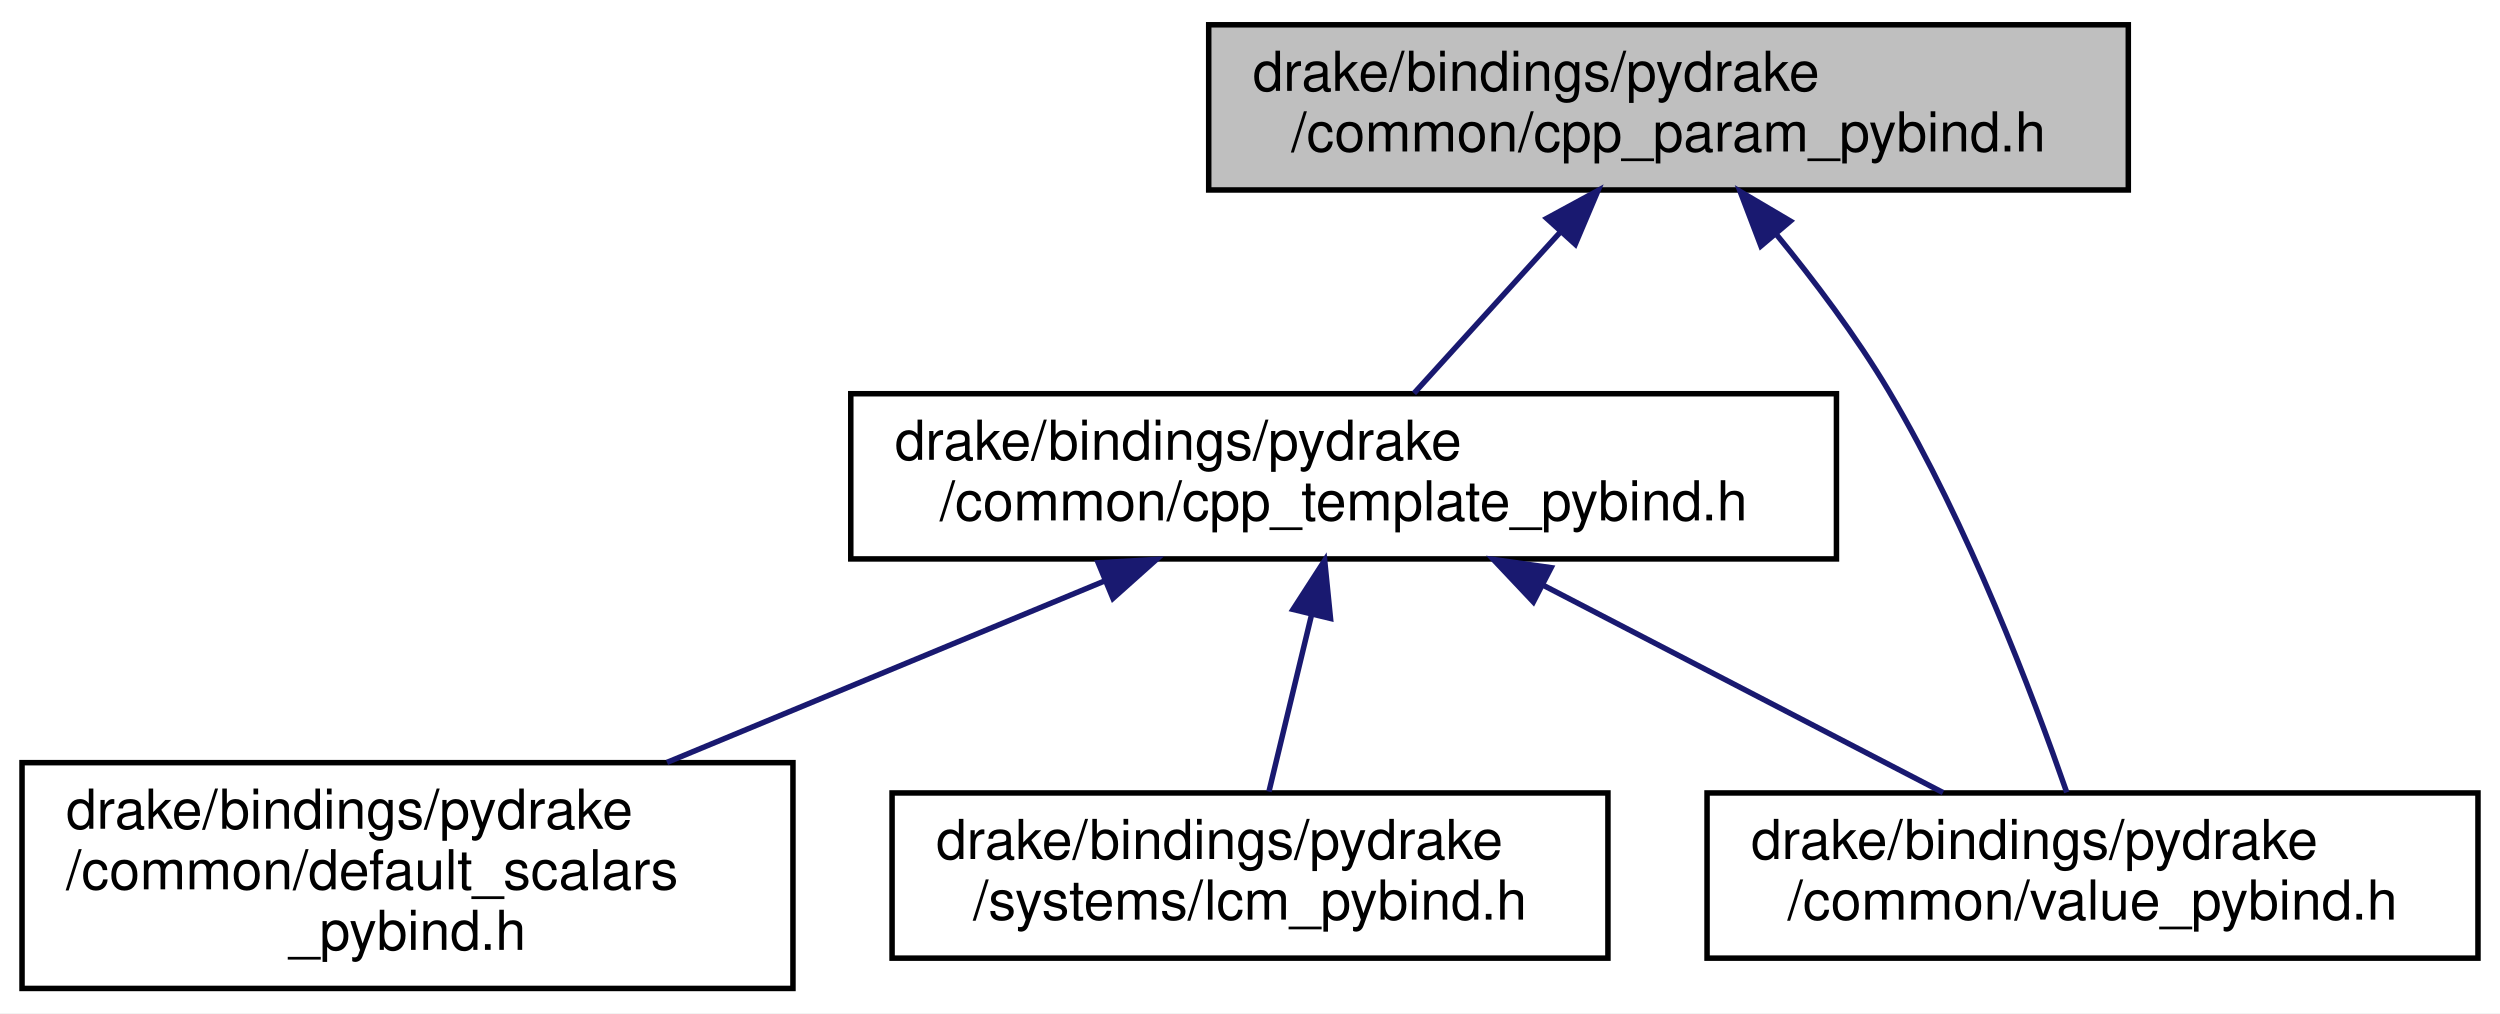
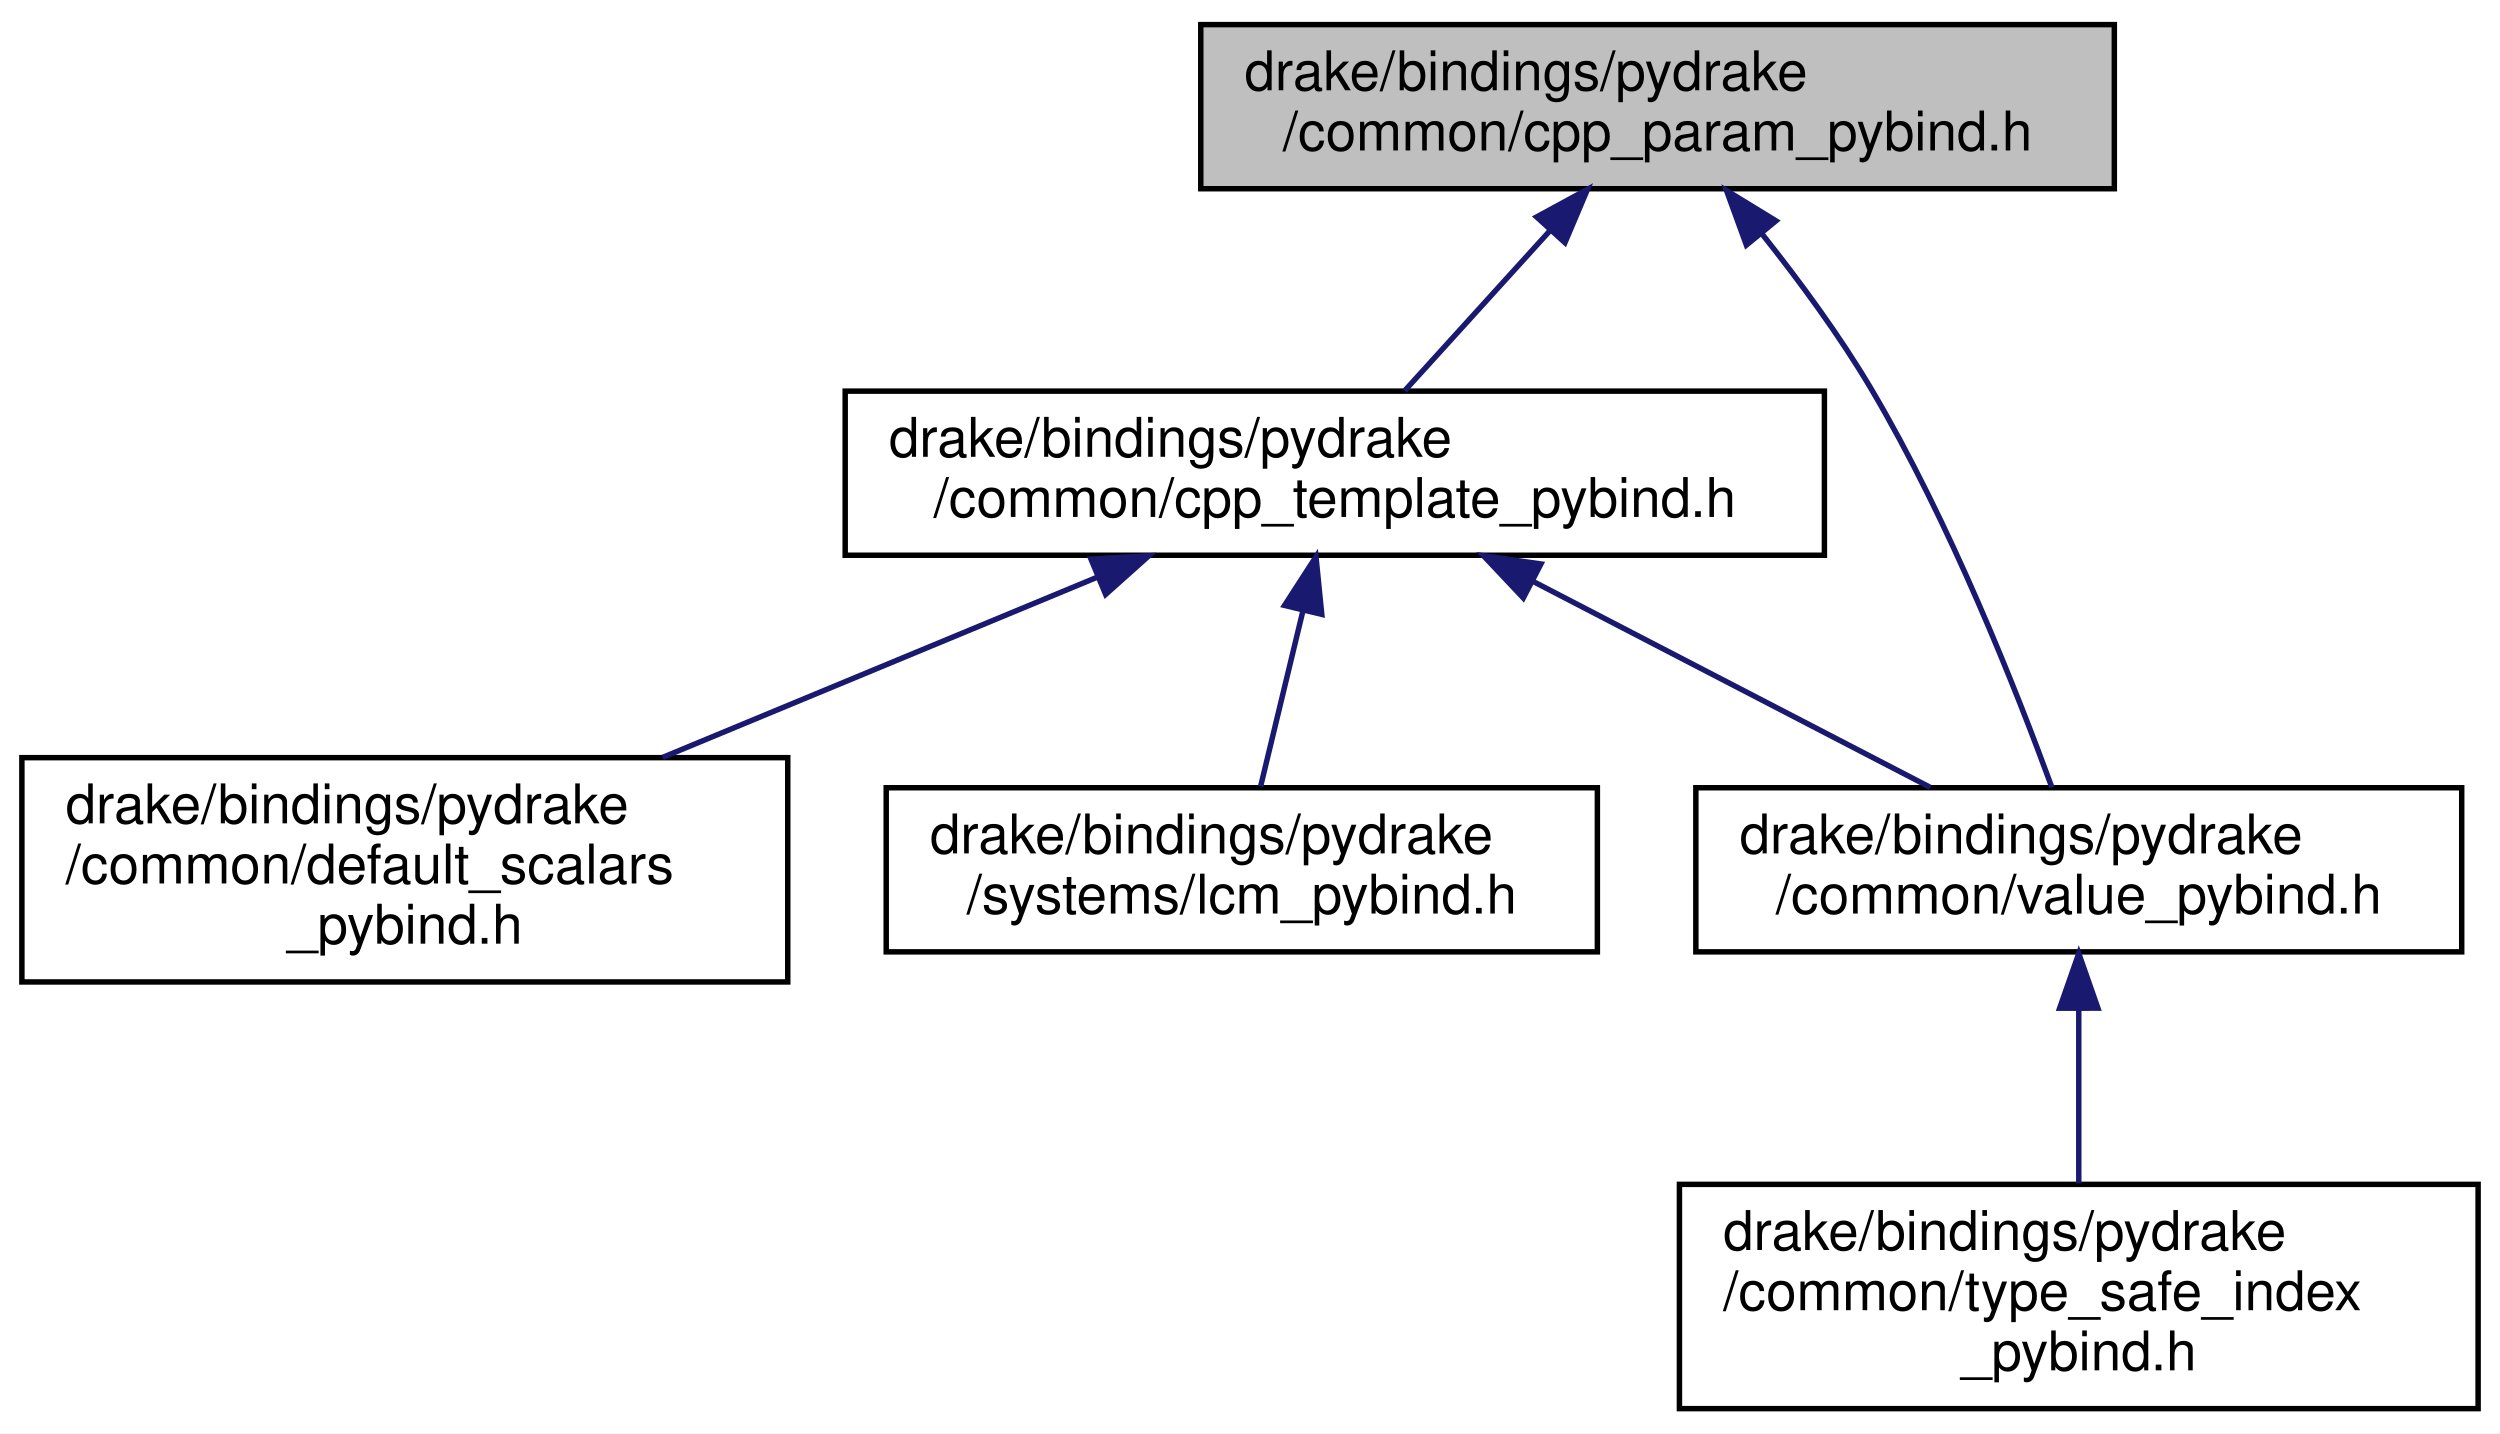
- <svg xmlns="http://www.w3.org/2000/svg" xmlns:xlink="http://www.w3.org/1999/xlink" width="454pt" height="184pt" viewBox="0.00 0.00 454.00 184.00">
-   <g id="graph0" class="graph" transform="scale(1 1) rotate(0) translate(4 180)">
-     <polygon fill="white" stroke="transparent" points="-4,4 -4,-180 450,-180 450,4 -4,4" />
+ <svg xmlns="http://www.w3.org/2000/svg" xmlns:xlink="http://www.w3.org/1999/xlink" width="457pt" height="262pt" viewBox="0.00 0.00 457.00 262.00">
+   <g id="graph0" class="graph" transform="scale(1 1) rotate(0) translate(4 258)">
+     <polygon fill="white" stroke="transparent" points="-4,4 -4,-258 453,-258 453,4 -4,4" />
    <g id="node1" class="node">
      <g id="a_node1">
        <a xlink:title="Provides a mechanism to map C++ types to canonical Python types.">
-           <polygon fill="#bfbfbf" stroke="black" points="215.5,-145.5 215.5,-175.5 382.5,-175.5 382.5,-145.5 215.5,-145.5" />
-           <text text-anchor="start" x="223.5" y="-163.5" font-family="Helvetica,sans-Serif" font-size="10.00">drake/bindings/pydrake</text>
-           <text text-anchor="middle" x="299" y="-152.5" font-family="Helvetica,sans-Serif" font-size="10.00">/common/cpp_param_pybind.h</text>
+           <polygon fill="#bfbfbf" stroke="black" points="215.5,-223.5 215.5,-253.5 382.5,-253.5 382.5,-223.5 215.5,-223.5" />
+           <text text-anchor="start" x="223.5" y="-241.5" font-family="Helvetica,sans-Serif" font-size="10.00">drake/bindings/pydrake</text>
+           <text text-anchor="middle" x="299" y="-230.5" font-family="Helvetica,sans-Serif" font-size="10.00">/common/cpp_param_pybind.h</text>
        </a>
      </g>
    </g>
    <g id="node2" class="node">
      <g id="a_node2">
        <a xlink:href="cpp__template__pybind_8h.html" target="_top" xlink:title=" ">
-           <polygon fill="white" stroke="black" points="150.5,-78.5 150.5,-108.5 329.5,-108.5 329.5,-78.5 150.5,-78.5" />
-           <text text-anchor="start" x="158.5" y="-96.5" font-family="Helvetica,sans-Serif" font-size="10.00">drake/bindings/pydrake</text>
-           <text text-anchor="middle" x="240" y="-85.5" font-family="Helvetica,sans-Serif" font-size="10.00">/common/cpp_template_pybind.h</text>
+           <polygon fill="white" stroke="black" points="150.5,-156.5 150.5,-186.5 329.5,-186.5 329.5,-156.5 150.5,-156.5" />
+           <text text-anchor="start" x="158.5" y="-174.5" font-family="Helvetica,sans-Serif" font-size="10.00">drake/bindings/pydrake</text>
+           <text text-anchor="middle" x="240" y="-163.5" font-family="Helvetica,sans-Serif" font-size="10.00">/common/cpp_template_pybind.h</text>
        </a>
      </g>
    </g>
    <g id="edge1" class="edge">
-       <path fill="none" stroke="midnightblue" d="M279.25,-137.74C270.52,-128.12 260.5,-117.09 252.78,-108.58" />
-       <polygon fill="midnightblue" stroke="midnightblue" points="276.89,-140.34 286.2,-145.4 282.07,-135.64 276.89,-140.34" />
+       <path fill="none" stroke="midnightblue" d="M279.25,-215.74C270.52,-206.12 260.5,-195.09 252.78,-186.58" />
+       <polygon fill="midnightblue" stroke="midnightblue" points="276.89,-218.34 286.2,-223.4 282.07,-213.64 276.89,-218.34" />
    </g>
    <g id="node4" class="node">
      <g id="a_node4">
        <a xlink:href="value__pybind_8h.html" target="_top" xlink:title="Helpers for defining instantiations of drake::Value&lt;&gt;.">
-           <polygon fill="white" stroke="black" points="306,-6 306,-36 446,-36 446,-6 306,-6" />
-           <text text-anchor="start" x="314" y="-24" font-family="Helvetica,sans-Serif" font-size="10.00">drake/bindings/pydrake</text>
-           <text text-anchor="middle" x="376" y="-13" font-family="Helvetica,sans-Serif" font-size="10.00">/common/value_pybind.h</text>
+           <polygon fill="white" stroke="black" points="306,-84 306,-114 446,-114 446,-84 306,-84" />
+           <text text-anchor="start" x="314" y="-102" font-family="Helvetica,sans-Serif" font-size="10.00">drake/bindings/pydrake</text>
+           <text text-anchor="middle" x="376" y="-91" font-family="Helvetica,sans-Serif" font-size="10.00">/common/value_pybind.h</text>
+         </a>
+       </g>
+     </g>
+     <g id="edge6" class="edge">
+       <path fill="none" stroke="midnightblue" d="M318.11,-215.22C324.88,-206.71 332.24,-196.72 338,-187 352.45,-162.61 364.63,-131.72 371.08,-114.08" />
+       <polygon fill="midnightblue" stroke="midnightblue" points="315.24,-213.2 311.61,-223.16 320.65,-217.63 315.24,-213.2" />
+     </g>
+     <g id="node3" class="node">
+       <g id="a_node3">
+         <a xlink:href="default__scalars__pybind_8h.html" target="_top" xlink:title="Helpers for defining scalars and values.">
+           <polygon fill="white" stroke="black" points="0,-78.5 0,-119.5 140,-119.5 140,-78.5 0,-78.5" />
+           <text text-anchor="start" x="8" y="-107.5" font-family="Helvetica,sans-Serif" font-size="10.00">drake/bindings/pydrake</text>
+           <text text-anchor="start" x="8" y="-96.5" font-family="Helvetica,sans-Serif" font-size="10.00">/common/default_scalars</text>
+           <text text-anchor="middle" x="70" y="-85.5" font-family="Helvetica,sans-Serif" font-size="10.00">_pybind.h</text>
+         </a>
+       </g>
+     </g>
+     <g id="edge2" class="edge">
+       <path fill="none" stroke="midnightblue" d="M196.67,-152.53C172.37,-142.45 142.03,-129.87 117.13,-119.55" />
+       <polygon fill="midnightblue" stroke="midnightblue" points="195.43,-155.8 206.01,-156.4 198.11,-149.34 195.43,-155.8" />
+     </g>
+     <g id="edge3" class="edge">
+       <path fill="none" stroke="midnightblue" d="M276.24,-151.72C299.05,-139.89 328.02,-124.87 348.85,-114.07" />
+       <polygon fill="midnightblue" stroke="midnightblue" points="274.46,-148.69 267.19,-156.4 277.68,-154.91 274.46,-148.69" />
+     </g>
+     <g id="node6" class="node">
+       <g id="a_node6">
+         <a xlink:href="lcm__pybind_8h.html" target="_top" xlink:title="Helpers for defining C++ LCM type serializers.">
+           <polygon fill="white" stroke="black" points="158,-84 158,-114 288,-114 288,-84 158,-84" />
+           <text text-anchor="start" x="166" y="-102" font-family="Helvetica,sans-Serif" font-size="10.00">drake/bindings/pydrake</text>
+           <text text-anchor="middle" x="223" y="-91" font-family="Helvetica,sans-Serif" font-size="10.00">/systems/lcm_pybind.h</text>
        </a>
      </g>
    </g>
    <g id="edge5" class="edge">
-       <path fill="none" stroke="midnightblue" d="M318.47,-137.58C325.48,-129.03 333.11,-118.91 339,-109 353.42,-84.73 365.16,-53.8 371.32,-36.11" />
-       <polygon fill="midnightblue" stroke="midnightblue" points="315.78,-135.33 312.01,-145.23 321.13,-139.85 315.78,-135.33" />
-     </g>
-     <g id="node3" class="node">
-       <g id="a_node3">
-         <a xlink:href="default__scalars__pybind_8h.html" target="_top" xlink:title="Helpers for defining scalars and values.">
-           <polygon fill="white" stroke="black" points="0,-0.5 0,-41.5 140,-41.5 140,-0.5 0,-0.5" />
-           <text text-anchor="start" x="8" y="-29.5" font-family="Helvetica,sans-Serif" font-size="10.00">drake/bindings/pydrake</text>
-           <text text-anchor="start" x="8" y="-18.5" font-family="Helvetica,sans-Serif" font-size="10.00">/common/default_scalars</text>
-           <text text-anchor="middle" x="70" y="-7.5" font-family="Helvetica,sans-Serif" font-size="10.00">_pybind.h</text>
-         </a>
-       </g>
-     </g>
-     <g id="edge2" class="edge">
-       <path fill="none" stroke="midnightblue" d="M196.67,-74.53C172.37,-64.45 142.03,-51.87 117.13,-41.55" />
-       <polygon fill="midnightblue" stroke="midnightblue" points="195.43,-77.8 206.01,-78.4 198.11,-71.34 195.43,-77.8" />
-     </g>
-     <g id="edge3" class="edge">
-       <path fill="none" stroke="midnightblue" d="M276.24,-73.72C299.05,-61.89 328.02,-46.87 348.85,-36.07" />
-       <polygon fill="midnightblue" stroke="midnightblue" points="274.46,-70.69 267.19,-78.4 277.68,-76.91 274.46,-70.69" />
+       <path fill="none" stroke="midnightblue" d="M234.15,-146.23C231.58,-135.57 228.65,-123.41 226.44,-114.25" />
+       <polygon fill="midnightblue" stroke="midnightblue" points="230.81,-147.33 236.56,-156.23 237.62,-145.69 230.81,-147.33" />
    </g>
    <g id="node5" class="node">
      <g id="a_node5">
-         <a xlink:href="lcm__pybind_8h.html" target="_top" xlink:title="Helpers for defining C++ LCM type serializers.">
-           <polygon fill="white" stroke="black" points="158,-6 158,-36 288,-36 288,-6 158,-6" />
-           <text text-anchor="start" x="166" y="-24" font-family="Helvetica,sans-Serif" font-size="10.00">drake/bindings/pydrake</text>
-           <text text-anchor="middle" x="223" y="-13" font-family="Helvetica,sans-Serif" font-size="10.00">/systems/lcm_pybind.h</text>
+         <a xlink:href="type__safe__index__pybind_8h.html" target="_top" xlink:title=" ">
+           <polygon fill="white" stroke="black" points="303,-0.5 303,-41.5 449,-41.5 449,-0.5 303,-0.5" />
+           <text text-anchor="start" x="311" y="-29.5" font-family="Helvetica,sans-Serif" font-size="10.00">drake/bindings/pydrake</text>
+           <text text-anchor="start" x="311" y="-18.5" font-family="Helvetica,sans-Serif" font-size="10.00">/common/type_safe_index</text>
+           <text text-anchor="middle" x="376" y="-7.5" font-family="Helvetica,sans-Serif" font-size="10.00">_pybind.h</text>
        </a>
      </g>
    </g>
    <g id="edge4" class="edge">
-       <path fill="none" stroke="midnightblue" d="M234.15,-68.23C231.58,-57.57 228.65,-45.41 226.44,-36.25" />
-       <polygon fill="midnightblue" stroke="midnightblue" points="230.81,-69.33 236.56,-78.23 237.62,-67.69 230.81,-69.33" />
+       <path fill="none" stroke="midnightblue" d="M376,-73.66C376,-63.33 376,-51.44 376,-41.68" />
+       <polygon fill="midnightblue" stroke="midnightblue" points="372.5,-73.7 376,-83.7 379.5,-73.71 372.5,-73.7" />
    </g>
  </g>
</svg>
